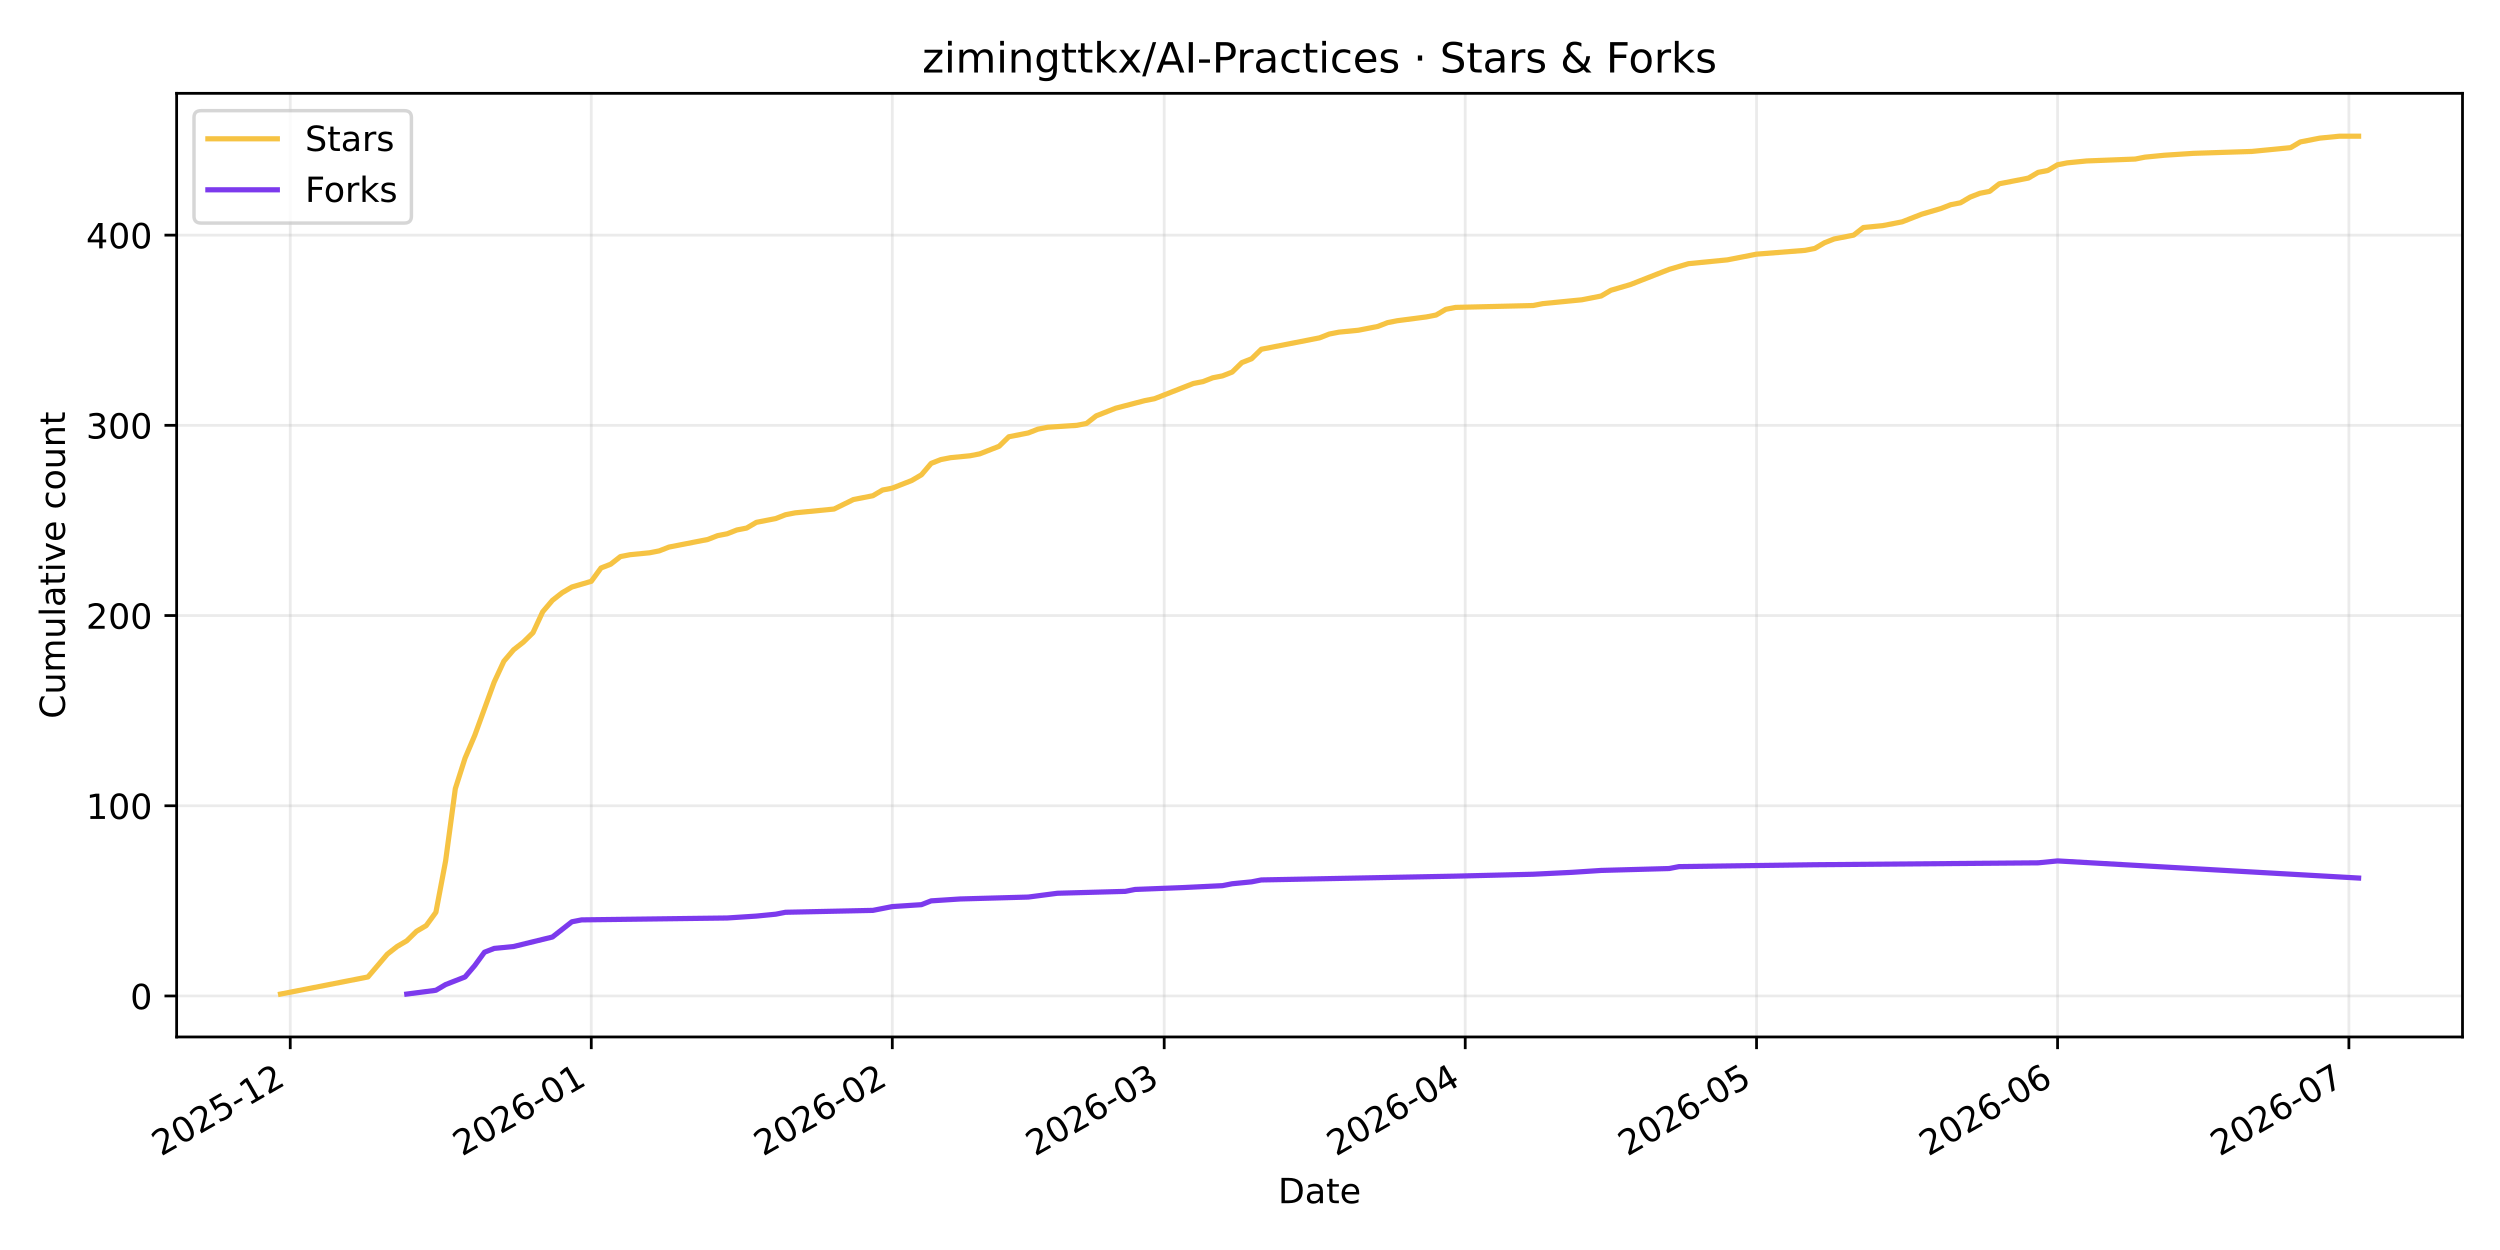
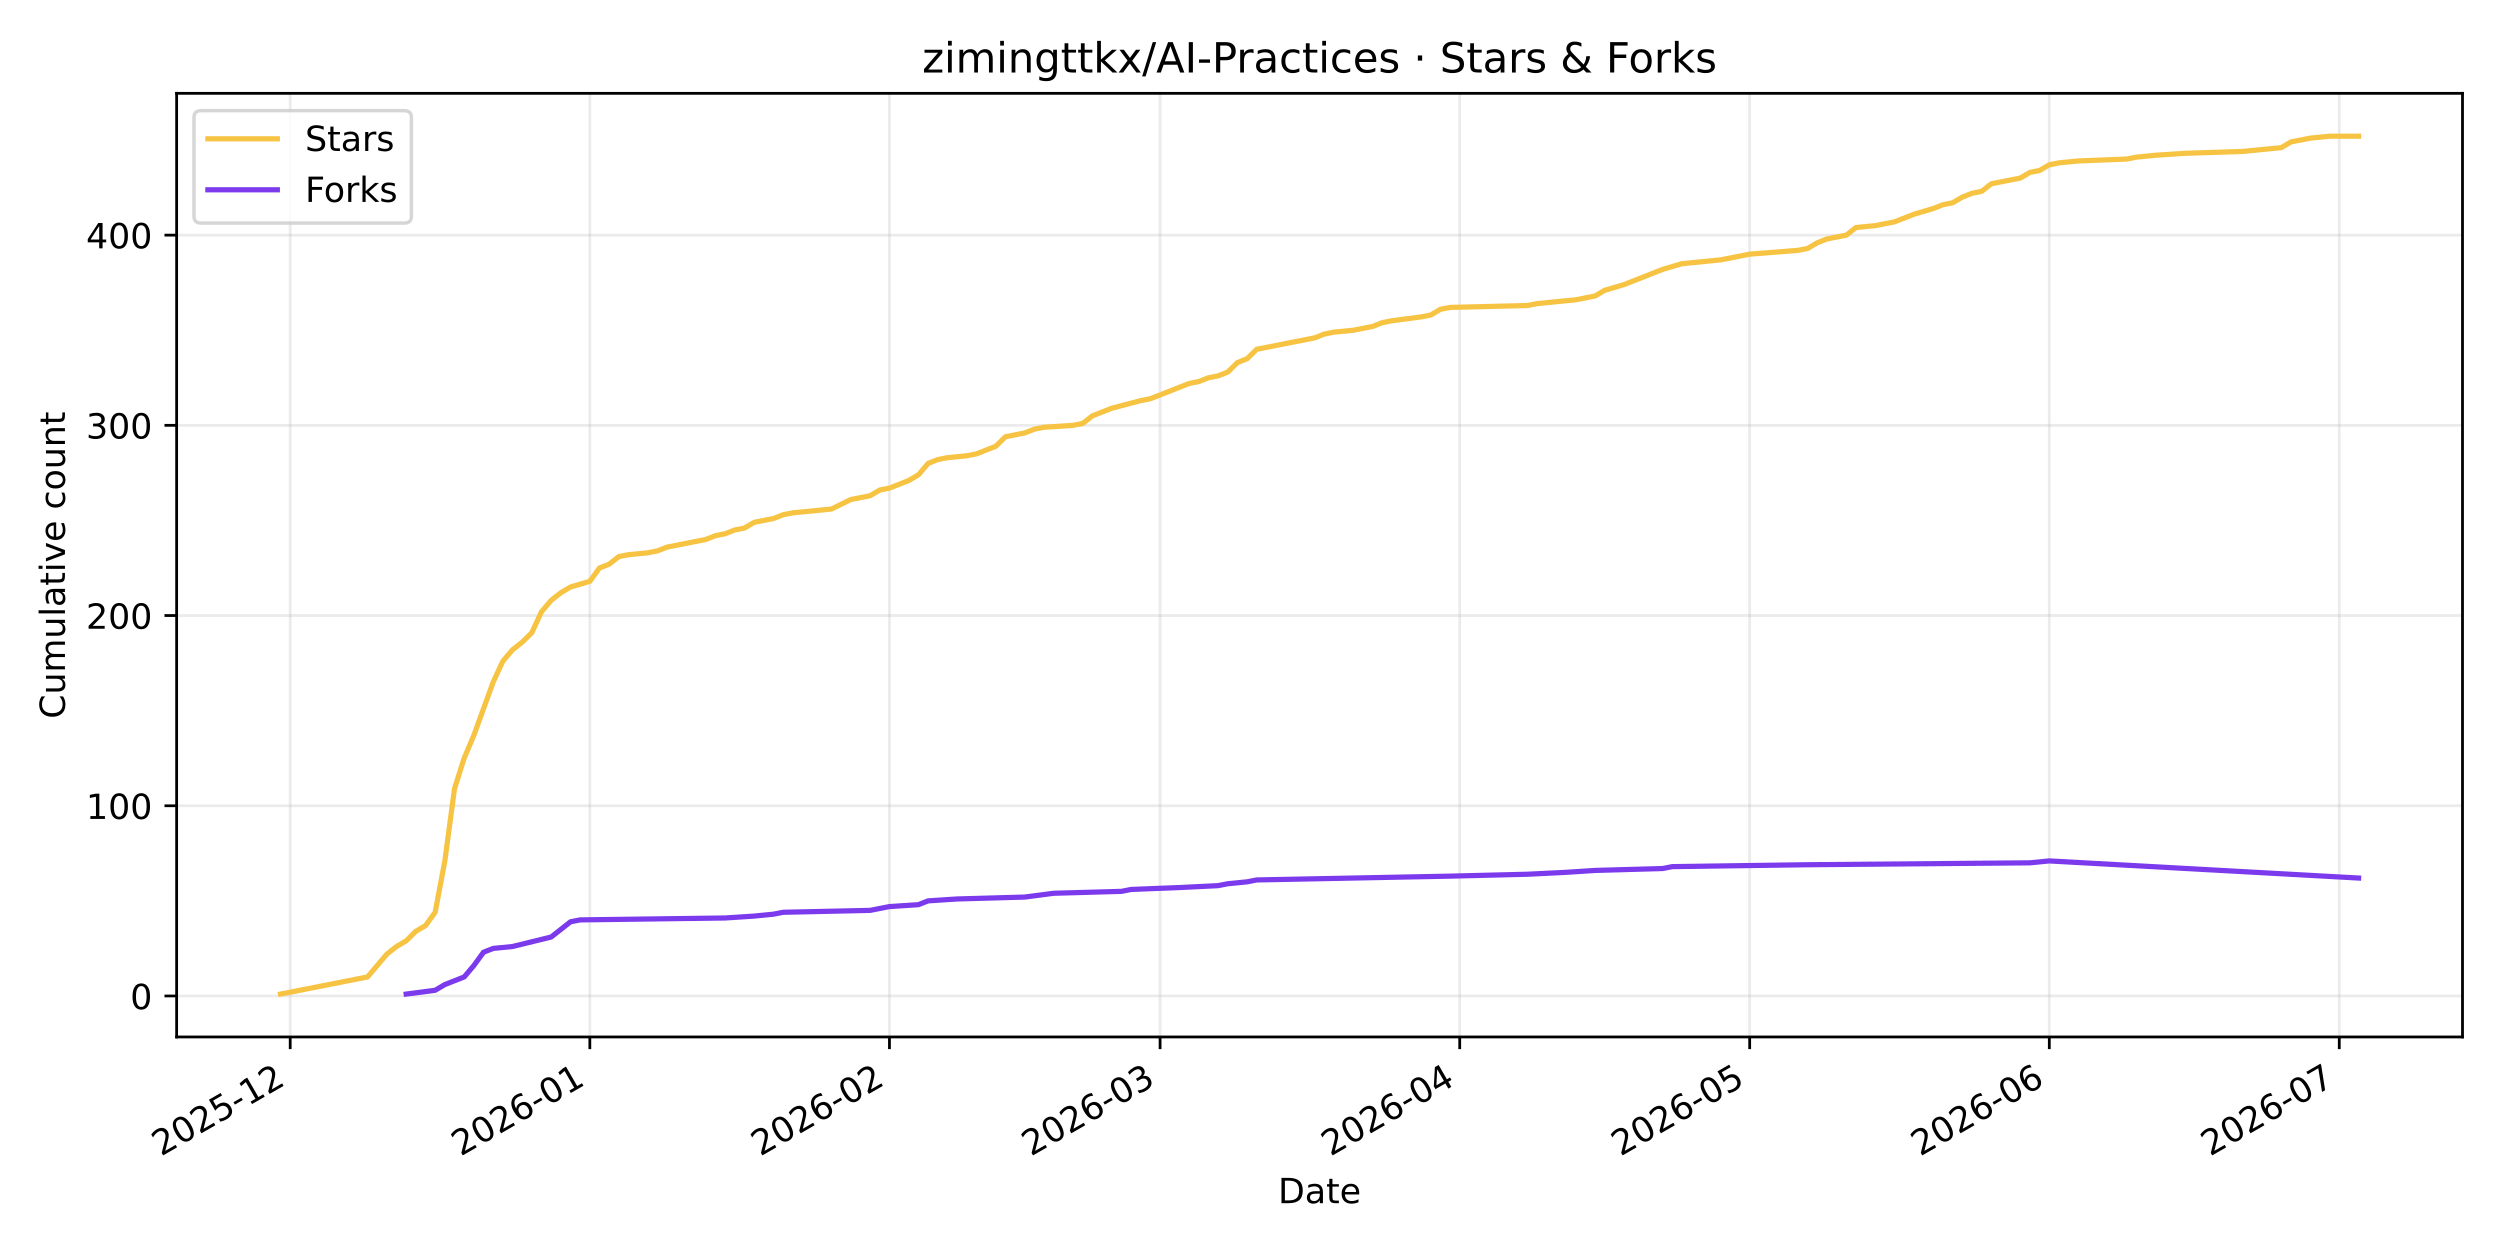
<svg xmlns="http://www.w3.org/2000/svg" xmlns:xlink="http://www.w3.org/1999/xlink" width="720pt" height="360pt" viewBox="0 0 720 360" version="1.1">
  <defs>
    <style type="text/css">*{stroke-linejoin: round; stroke-linecap: butt}</style>
  </defs>
  <g id="figure_1">
    <g id="patch_1">
      <path d="M 0 360  L 720 360  L 720 0  L 0 0  z " style="fill: #ffffff" />
    </g>
    <g id="axes_1">
      <g id="patch_2">
        <path d="M 50.87 298.645  L 709.2 298.645  L 709.2 26.88  L 50.87 26.88  z " style="fill: #ffffff" />
      </g>
      <g id="matplotlib.axis_1">
        <g id="xtick_1">
          <g id="line2d_1">
-             <path d="M 83.591 298.645  L 83.591 26.88  " clip-path="url(#p8185569b70)" style="fill: none; stroke: #b0b0b0; stroke-opacity: 0.25; stroke-width: 0.8; stroke-linecap: square" />
+             <path d="M 83.578 298.645  L 83.578 26.88  " clip-path="url(#p0f0716c834)" style="fill: none; stroke: #b0b0b0; stroke-opacity: 0.25; stroke-width: 0.8; stroke-linecap: square" />
          </g>
          <g id="line2d_2">
            <defs>
-               <path id="m646bd2f215" d="M 0 0  L 0 3.5  " style="stroke: #000000; stroke-width: 0.8" />
+               <path id="m1cb0b8daa2" d="M 0 0  L 0 3.5  " style="stroke: #000000; stroke-width: 0.8" />
            </defs>
            <g>
-               <use xlink:href="#m646bd2f215" x="83.591" y="298.645" style="stroke: #000000; stroke-width: 0.8" />
+               <use xlink:href="#m1cb0b8daa2" x="83.578" y="298.645" style="stroke: #000000; stroke-width: 0.8" />
            </g>
          </g>
          <g id="text_1">
-             <g transform="translate(46.36591 333.1173) rotate(-30) scale(0.1 -0.1)">
+             <g transform="translate(46.35291 333.1173) rotate(-30) scale(0.1 -0.1)">
              <defs>
                <path id="DejaVuSans-32" d="M 1228 531  L 3431 531  L 3431 0  L 469 0  L 469 531  Q 828 903 1448 1529  Q 2069 2156 2228 2338  Q 2531 2678 2651 2914  Q 2772 3150 2772 3378  Q 2772 3750 2511 3984  Q 2250 4219 1831 4219  Q 1534 4219 1204 4116  Q 875 4013 500 3803  L 500 4441  Q 881 4594 1212 4672  Q 1544 4750 1819 4750  Q 2544 4750 2975 4387  Q 3406 4025 3406 3419  Q 3406 3131 3298 2873  Q 3191 2616 2906 2266  Q 2828 2175 2409 1742  Q 1991 1309 1228 531  z " transform="scale(0.015625)" />
                <path id="DejaVuSans-30" d="M 2034 4250  Q 1547 4250 1301 3770  Q 1056 3291 1056 2328  Q 1056 1369 1301 889  Q 1547 409 2034 409  Q 2525 409 2770 889  Q 3016 1369 3016 2328  Q 3016 3291 2770 3770  Q 2525 4250 2034 4250  z M 2034 4750  Q 2819 4750 3233 4129  Q 3647 3509 3647 2328  Q 3647 1150 3233 529  Q 2819 -91 2034 -91  Q 1250 -91 836 529  Q 422 1150 422 2328  Q 422 3509 836 4129  Q 1250 4750 2034 4750  z " transform="scale(0.015625)" />
                <path id="DejaVuSans-35" d="M 691 4666  L 3169 4666  L 3169 4134  L 1269 4134  L 1269 2991  Q 1406 3038 1543 3061  Q 1681 3084 1819 3084  Q 2600 3084 3056 2656  Q 3513 2228 3513 1497  Q 3513 744 3044 326  Q 2575 -91 1722 -91  Q 1428 -91 1123 -41  Q 819 9 494 109  L 494 744  Q 775 591 1075 516  Q 1375 441 1709 441  Q 2250 441 2565 725  Q 2881 1009 2881 1497  Q 2881 1984 2565 2268  Q 2250 2553 1709 2553  Q 1456 2553 1204 2497  Q 953 2441 691 2322  L 691 4666  z " transform="scale(0.015625)" />
                <path id="DejaVuSans-2d" d="M 313 2009  L 1997 2009  L 1997 1497  L 313 1497  L 313 2009  z " transform="scale(0.015625)" />
                <path id="DejaVuSans-31" d="M 794 531  L 1825 531  L 1825 4091  L 703 3866  L 703 4441  L 1819 4666  L 2450 4666  L 2450 531  L 3481 531  L 3481 0  L 794 0  L 794 531  z " transform="scale(0.015625)" />
              </defs>
              <use xlink:href="#DejaVuSans-32" />
              <use xlink:href="#DejaVuSans-30" transform="translate(63.62305 0)" />
              <use xlink:href="#DejaVuSans-32" transform="translate(127.2461 0)" />
              <use xlink:href="#DejaVuSans-35" transform="translate(190.8691 0)" />
              <use xlink:href="#DejaVuSans-2d" transform="translate(254.4922 0)" />
              <use xlink:href="#DejaVuSans-31" transform="translate(290.5762 0)" />
              <use xlink:href="#DejaVuSans-32" transform="translate(354.1992 0)" />
            </g>
          </g>
        </g>
        <g id="xtick_2">
          <g id="line2d_3">
-             <path d="M 170.287 298.645  L 170.287 26.88  " clip-path="url(#p8185569b70)" style="fill: none; stroke: #b0b0b0; stroke-opacity: 0.25; stroke-width: 0.8; stroke-linecap: square" />
+             <path d="M 169.87 298.645  L 169.87 26.88  " clip-path="url(#p0f0716c834)" style="fill: none; stroke: #b0b0b0; stroke-opacity: 0.25; stroke-width: 0.8; stroke-linecap: square" />
          </g>
          <g id="line2d_4">
            <g>
-               <use xlink:href="#m646bd2f215" x="170.287" y="298.645" style="stroke: #000000; stroke-width: 0.8" />
+               <use xlink:href="#m1cb0b8daa2" x="169.87" y="298.645" style="stroke: #000000; stroke-width: 0.8" />
            </g>
          </g>
          <g id="text_2">
-             <g transform="translate(133.0619 333.1173) rotate(-30) scale(0.1 -0.1)">
+             <g transform="translate(132.6456 333.1173) rotate(-30) scale(0.1 -0.1)">
              <defs>
                <path id="DejaVuSans-36" d="M 2113 2584  Q 1688 2584 1439 2293  Q 1191 2003 1191 1497  Q 1191 994 1439 701  Q 1688 409 2113 409  Q 2538 409 2786 701  Q 3034 994 3034 1497  Q 3034 2003 2786 2293  Q 2538 2584 2113 2584  z M 3366 4563  L 3366 3988  Q 3128 4100 2886 4159  Q 2644 4219 2406 4219  Q 1781 4219 1451 3797  Q 1122 3375 1075 2522  Q 1259 2794 1537 2939  Q 1816 3084 2150 3084  Q 2853 3084 3261 2657  Q 3669 2231 3669 1497  Q 3669 778 3244 343  Q 2819 -91 2113 -91  Q 1303 -91 875 529  Q 447 1150 447 2328  Q 447 3434 972 4092  Q 1497 4750 2381 4750  Q 2619 4750 2861 4703  Q 3103 4656 3366 4563  z " transform="scale(0.015625)" />
              </defs>
              <use xlink:href="#DejaVuSans-32" />
              <use xlink:href="#DejaVuSans-30" transform="translate(63.62305 0)" />
              <use xlink:href="#DejaVuSans-32" transform="translate(127.2461 0)" />
              <use xlink:href="#DejaVuSans-36" transform="translate(190.8691 0)" />
              <use xlink:href="#DejaVuSans-2d" transform="translate(254.4922 0)" />
              <use xlink:href="#DejaVuSans-30" transform="translate(290.5762 0)" />
              <use xlink:href="#DejaVuSans-31" transform="translate(354.1992 0)" />
            </g>
          </g>
        </g>
        <g id="xtick_3">
          <g id="line2d_5">
-             <path d="M 256.983 298.645  L 256.983 26.88  " clip-path="url(#p8185569b70)" style="fill: none; stroke: #b0b0b0; stroke-opacity: 0.25; stroke-width: 0.8; stroke-linecap: square" />
+             <path d="M 256.163 298.645  L 256.163 26.88  " clip-path="url(#p0f0716c834)" style="fill: none; stroke: #b0b0b0; stroke-opacity: 0.25; stroke-width: 0.8; stroke-linecap: square" />
          </g>
          <g id="line2d_6">
            <g>
-               <use xlink:href="#m646bd2f215" x="256.983" y="298.645" style="stroke: #000000; stroke-width: 0.8" />
+               <use xlink:href="#m1cb0b8daa2" x="256.163" y="298.645" style="stroke: #000000; stroke-width: 0.8" />
            </g>
          </g>
          <g id="text_3">
-             <g transform="translate(219.7578 333.1173) rotate(-30) scale(0.1 -0.1)">
+             <g transform="translate(218.9384 333.1173) rotate(-30) scale(0.1 -0.1)">
              <use xlink:href="#DejaVuSans-32" />
              <use xlink:href="#DejaVuSans-30" transform="translate(63.62305 0)" />
              <use xlink:href="#DejaVuSans-32" transform="translate(127.2461 0)" />
              <use xlink:href="#DejaVuSans-36" transform="translate(190.8691 0)" />
              <use xlink:href="#DejaVuSans-2d" transform="translate(254.4922 0)" />
              <use xlink:href="#DejaVuSans-30" transform="translate(290.5762 0)" />
              <use xlink:href="#DejaVuSans-32" transform="translate(354.1992 0)" />
            </g>
          </g>
        </g>
        <g id="xtick_4">
          <g id="line2d_7">
-             <path d="M 335.289 298.645  L 335.289 26.88  " clip-path="url(#p8185569b70)" style="fill: none; stroke: #b0b0b0; stroke-opacity: 0.25; stroke-width: 0.8; stroke-linecap: square" />
+             <path d="M 334.105 298.645  L 334.105 26.88  " clip-path="url(#p0f0716c834)" style="fill: none; stroke: #b0b0b0; stroke-opacity: 0.25; stroke-width: 0.8; stroke-linecap: square" />
          </g>
          <g id="line2d_8">
            <g>
-               <use xlink:href="#m646bd2f215" x="335.289" y="298.645" style="stroke: #000000; stroke-width: 0.8" />
+               <use xlink:href="#m1cb0b8daa2" x="334.105" y="298.645" style="stroke: #000000; stroke-width: 0.8" />
            </g>
          </g>
          <g id="text_4">
-             <g transform="translate(298.0639 333.1173) rotate(-30) scale(0.1 -0.1)">
+             <g transform="translate(296.8802 333.1173) rotate(-30) scale(0.1 -0.1)">
              <defs>
                <path id="DejaVuSans-33" d="M 2597 2516  Q 3050 2419 3304 2112  Q 3559 1806 3559 1356  Q 3559 666 3084 287  Q 2609 -91 1734 -91  Q 1441 -91 1130 -33  Q 819 25 488 141  L 488 750  Q 750 597 1062 519  Q 1375 441 1716 441  Q 2309 441 2620 675  Q 2931 909 2931 1356  Q 2931 1769 2642 2001  Q 2353 2234 1838 2234  L 1294 2234  L 1294 2753  L 1863 2753  Q 2328 2753 2575 2939  Q 2822 3125 2822 3475  Q 2822 3834 2567 4026  Q 2313 4219 1838 4219  Q 1578 4219 1281 4162  Q 984 4106 628 3988  L 628 4550  Q 988 4650 1302 4700  Q 1616 4750 1894 4750  Q 2613 4750 3031 4423  Q 3450 4097 3450 3541  Q 3450 3153 3228 2886  Q 3006 2619 2597 2516  z " transform="scale(0.015625)" />
              </defs>
              <use xlink:href="#DejaVuSans-32" />
              <use xlink:href="#DejaVuSans-30" transform="translate(63.62305 0)" />
              <use xlink:href="#DejaVuSans-32" transform="translate(127.2461 0)" />
              <use xlink:href="#DejaVuSans-36" transform="translate(190.8691 0)" />
              <use xlink:href="#DejaVuSans-2d" transform="translate(254.4922 0)" />
              <use xlink:href="#DejaVuSans-30" transform="translate(290.5762 0)" />
              <use xlink:href="#DejaVuSans-33" transform="translate(354.1992 0)" />
            </g>
          </g>
        </g>
        <g id="xtick_5">
          <g id="line2d_9">
-             <path d="M 421.985 298.645  L 421.985 26.88  " clip-path="url(#p8185569b70)" style="fill: none; stroke: #b0b0b0; stroke-opacity: 0.25; stroke-width: 0.8; stroke-linecap: square" />
+             <path d="M 420.398 298.645  L 420.398 26.88  " clip-path="url(#p0f0716c834)" style="fill: none; stroke: #b0b0b0; stroke-opacity: 0.25; stroke-width: 0.8; stroke-linecap: square" />
          </g>
          <g id="line2d_10">
            <g>
-               <use xlink:href="#m646bd2f215" x="421.985" y="298.645" style="stroke: #000000; stroke-width: 0.8" />
+               <use xlink:href="#m1cb0b8daa2" x="420.398" y="298.645" style="stroke: #000000; stroke-width: 0.8" />
            </g>
          </g>
          <g id="text_5">
-             <g transform="translate(384.7598 333.1173) rotate(-30) scale(0.1 -0.1)">
+             <g transform="translate(383.1729 333.1173) rotate(-30) scale(0.1 -0.1)">
              <defs>
                <path id="DejaVuSans-34" d="M 2419 4116  L 825 1625  L 2419 1625  L 2419 4116  z M 2253 4666  L 3047 4666  L 3047 1625  L 3713 1625  L 3713 1100  L 3047 1100  L 3047 0  L 2419 0  L 2419 1100  L 313 1100  L 313 1709  L 2253 4666  z " transform="scale(0.015625)" />
              </defs>
              <use xlink:href="#DejaVuSans-32" />
              <use xlink:href="#DejaVuSans-30" transform="translate(63.62305 0)" />
              <use xlink:href="#DejaVuSans-32" transform="translate(127.2461 0)" />
              <use xlink:href="#DejaVuSans-36" transform="translate(190.8691 0)" />
              <use xlink:href="#DejaVuSans-2d" transform="translate(254.4922 0)" />
              <use xlink:href="#DejaVuSans-30" transform="translate(290.5762 0)" />
              <use xlink:href="#DejaVuSans-34" transform="translate(354.1992 0)" />
            </g>
          </g>
        </g>
        <g id="xtick_6">
          <g id="line2d_11">
-             <path d="M 505.884 298.645  L 505.884 26.88  " clip-path="url(#p8185569b70)" style="fill: none; stroke: #b0b0b0; stroke-opacity: 0.25; stroke-width: 0.8; stroke-linecap: square" />
+             <path d="M 503.907 298.645  L 503.907 26.88  " clip-path="url(#p0f0716c834)" style="fill: none; stroke: #b0b0b0; stroke-opacity: 0.25; stroke-width: 0.8; stroke-linecap: square" />
          </g>
          <g id="line2d_12">
            <g>
-               <use xlink:href="#m646bd2f215" x="505.884" y="298.645" style="stroke: #000000; stroke-width: 0.8" />
+               <use xlink:href="#m1cb0b8daa2" x="503.907" y="298.645" style="stroke: #000000; stroke-width: 0.8" />
            </g>
          </g>
          <g id="text_6">
-             <g transform="translate(468.6592 333.1173) rotate(-30) scale(0.1 -0.1)">
+             <g transform="translate(466.682 333.1173) rotate(-30) scale(0.1 -0.1)">
              <use xlink:href="#DejaVuSans-32" />
              <use xlink:href="#DejaVuSans-30" transform="translate(63.62305 0)" />
              <use xlink:href="#DejaVuSans-32" transform="translate(127.2461 0)" />
              <use xlink:href="#DejaVuSans-36" transform="translate(190.8691 0)" />
              <use xlink:href="#DejaVuSans-2d" transform="translate(254.4922 0)" />
              <use xlink:href="#DejaVuSans-30" transform="translate(290.5762 0)" />
              <use xlink:href="#DejaVuSans-35" transform="translate(354.1992 0)" />
            </g>
          </g>
        </g>
        <g id="xtick_7">
          <g id="line2d_13">
-             <path d="M 592.58 298.645  L 592.58 26.88  " clip-path="url(#p8185569b70)" style="fill: none; stroke: #b0b0b0; stroke-opacity: 0.25; stroke-width: 0.8; stroke-linecap: square" />
+             <path d="M 590.2 298.645  L 590.2 26.88  " clip-path="url(#p0f0716c834)" style="fill: none; stroke: #b0b0b0; stroke-opacity: 0.25; stroke-width: 0.8; stroke-linecap: square" />
          </g>
          <g id="line2d_14">
            <g>
-               <use xlink:href="#m646bd2f215" x="592.58" y="298.645" style="stroke: #000000; stroke-width: 0.8" />
+               <use xlink:href="#m1cb0b8daa2" x="590.2" y="298.645" style="stroke: #000000; stroke-width: 0.8" />
            </g>
          </g>
          <g id="text_7">
-             <g transform="translate(555.3551 333.1173) rotate(-30) scale(0.1 -0.1)">
+             <g transform="translate(552.9747 333.1173) rotate(-30) scale(0.1 -0.1)">
              <use xlink:href="#DejaVuSans-32" />
              <use xlink:href="#DejaVuSans-30" transform="translate(63.62305 0)" />
              <use xlink:href="#DejaVuSans-32" transform="translate(127.2461 0)" />
              <use xlink:href="#DejaVuSans-36" transform="translate(190.8691 0)" />
              <use xlink:href="#DejaVuSans-2d" transform="translate(254.4922 0)" />
              <use xlink:href="#DejaVuSans-30" transform="translate(290.5762 0)" />
              <use xlink:href="#DejaVuSans-36" transform="translate(354.1992 0)" />
            </g>
          </g>
        </g>
        <g id="xtick_8">
          <g id="line2d_15">
-             <path d="M 676.479 298.645  L 676.479 26.88  " clip-path="url(#p8185569b70)" style="fill: none; stroke: #b0b0b0; stroke-opacity: 0.25; stroke-width: 0.8; stroke-linecap: square" />
+             <path d="M 673.709 298.645  L 673.709 26.88  " clip-path="url(#p0f0716c834)" style="fill: none; stroke: #b0b0b0; stroke-opacity: 0.25; stroke-width: 0.8; stroke-linecap: square" />
          </g>
          <g id="line2d_16">
            <g>
-               <use xlink:href="#m646bd2f215" x="676.479" y="298.645" style="stroke: #000000; stroke-width: 0.8" />
+               <use xlink:href="#m1cb0b8daa2" x="673.709" y="298.645" style="stroke: #000000; stroke-width: 0.8" />
            </g>
          </g>
          <g id="text_8">
-             <g transform="translate(639.2544 333.1173) rotate(-30) scale(0.1 -0.1)">
+             <g transform="translate(636.4838 333.1173) rotate(-30) scale(0.1 -0.1)">
              <defs>
                <path id="DejaVuSans-37" d="M 525 4666  L 3525 4666  L 3525 4397  L 1831 0  L 1172 0  L 2766 4134  L 525 4134  L 525 4666  z " transform="scale(0.015625)" />
              </defs>
              <use xlink:href="#DejaVuSans-32" />
              <use xlink:href="#DejaVuSans-30" transform="translate(63.62305 0)" />
              <use xlink:href="#DejaVuSans-32" transform="translate(127.2461 0)" />
              <use xlink:href="#DejaVuSans-36" transform="translate(190.8691 0)" />
              <use xlink:href="#DejaVuSans-2d" transform="translate(254.4922 0)" />
              <use xlink:href="#DejaVuSans-30" transform="translate(290.5762 0)" />
              <use xlink:href="#DejaVuSans-37" transform="translate(354.1992 0)" />
            </g>
          </g>
        </g>
        <g id="text_9">
          <g transform="translate(368.0842 346.5168) scale(0.1 -0.1)">
            <defs>
              <path id="DejaVuSans-44" d="M 1259 4147  L 1259 519  L 2022 519  Q 2988 519 3436 956  Q 3884 1394 3884 2338  Q 3884 3275 3436 3711  Q 2988 4147 2022 4147  L 1259 4147  z M 628 4666  L 1925 4666  Q 3281 4666 3915 4102  Q 4550 3538 4550 2338  Q 4550 1131 3912 565  Q 3275 0 1925 0  L 628 0  L 628 4666  z " transform="scale(0.015625)" />
              <path id="DejaVuSans-61" d="M 2194 1759  Q 1497 1759 1228 1600  Q 959 1441 959 1056  Q 959 750 1161 570  Q 1363 391 1709 391  Q 2188 391 2477 730  Q 2766 1069 2766 1631  L 2766 1759  L 2194 1759  z M 3341 1997  L 3341 0  L 2766 0  L 2766 531  Q 2569 213 2275 61  Q 1981 -91 1556 -91  Q 1019 -91 701 211  Q 384 513 384 1019  Q 384 1609 779 1909  Q 1175 2209 1959 2209  L 2766 2209  L 2766 2266  Q 2766 2663 2505 2880  Q 2244 3097 1772 3097  Q 1472 3097 1187 3025  Q 903 2953 641 2809  L 641 3341  Q 956 3463 1253 3523  Q 1550 3584 1831 3584  Q 2591 3584 2966 3190  Q 3341 2797 3341 1997  z " transform="scale(0.015625)" />
              <path id="DejaVuSans-74" d="M 1172 4494  L 1172 3500  L 2356 3500  L 2356 3053  L 1172 3053  L 1172 1153  Q 1172 725 1289 603  Q 1406 481 1766 481  L 2356 481  L 2356 0  L 1766 0  Q 1100 0 847 248  Q 594 497 594 1153  L 594 3053  L 172 3053  L 172 3500  L 594 3500  L 594 4494  L 1172 4494  z " transform="scale(0.015625)" />
              <path id="DejaVuSans-65" d="M 3597 1894  L 3597 1613  L 953 1613  Q 991 1019 1311 708  Q 1631 397 2203 397  Q 2534 397 2845 478  Q 3156 559 3463 722  L 3463 178  Q 3153 47 2828 -22  Q 2503 -91 2169 -91  Q 1331 -91 842 396  Q 353 884 353 1716  Q 353 2575 817 3079  Q 1281 3584 2069 3584  Q 2775 3584 3186 3129  Q 3597 2675 3597 1894  z M 3022 2063  Q 3016 2534 2758 2815  Q 2500 3097 2075 3097  Q 1594 3097 1305 2825  Q 1016 2553 972 2059  L 3022 2063  z " transform="scale(0.015625)" />
            </defs>
            <use xlink:href="#DejaVuSans-44" />
            <use xlink:href="#DejaVuSans-61" transform="translate(77.00195 0)" />
            <use xlink:href="#DejaVuSans-74" transform="translate(138.2812 0)" />
            <use xlink:href="#DejaVuSans-65" transform="translate(177.4902 0)" />
          </g>
        </g>
      </g>
      <g id="matplotlib.axis_2">
        <g id="ytick_1">
          <g id="line2d_17">
-             <path d="M 50.87 286.84  L 709.2 286.84  " clip-path="url(#p8185569b70)" style="fill: none; stroke: #b0b0b0; stroke-opacity: 0.25; stroke-width: 0.8; stroke-linecap: square" />
+             <path d="M 50.87 286.84  L 709.2 286.84  " clip-path="url(#p0f0716c834)" style="fill: none; stroke: #b0b0b0; stroke-opacity: 0.25; stroke-width: 0.8; stroke-linecap: square" />
          </g>
          <g id="line2d_18">
            <defs>
-               <path id="m5a2cb54107" d="M 0 0  L -3.5 0  " style="stroke: #000000; stroke-width: 0.8" />
+               <path id="m8150ec9cb0" d="M 0 0  L -3.5 0  " style="stroke: #000000; stroke-width: 0.8" />
            </defs>
            <g>
-               <use xlink:href="#m5a2cb54107" x="50.87" y="286.84" style="stroke: #000000; stroke-width: 0.8" />
+               <use xlink:href="#m8150ec9cb0" x="50.87" y="286.84" style="stroke: #000000; stroke-width: 0.8" />
            </g>
          </g>
          <g id="text_10">
            <g transform="translate(37.5075 290.6395) scale(0.1 -0.1)">
              <use xlink:href="#DejaVuSans-30" />
            </g>
          </g>
        </g>
        <g id="ytick_2">
          <g id="line2d_19">
-             <path d="M 50.87 232.06  L 709.2 232.06  " clip-path="url(#p8185569b70)" style="fill: none; stroke: #b0b0b0; stroke-opacity: 0.25; stroke-width: 0.8; stroke-linecap: square" />
+             <path d="M 50.87 232.06  L 709.2 232.06  " clip-path="url(#p0f0716c834)" style="fill: none; stroke: #b0b0b0; stroke-opacity: 0.25; stroke-width: 0.8; stroke-linecap: square" />
          </g>
          <g id="line2d_20">
            <g>
-               <use xlink:href="#m5a2cb54107" x="50.87" y="232.06" style="stroke: #000000; stroke-width: 0.8" />
+               <use xlink:href="#m8150ec9cb0" x="50.87" y="232.06" style="stroke: #000000; stroke-width: 0.8" />
            </g>
          </g>
          <g id="text_11">
            <g transform="translate(24.7825 235.8591) scale(0.1 -0.1)">
              <use xlink:href="#DejaVuSans-31" />
              <use xlink:href="#DejaVuSans-30" transform="translate(63.62305 0)" />
              <use xlink:href="#DejaVuSans-30" transform="translate(127.2461 0)" />
            </g>
          </g>
        </g>
        <g id="ytick_3">
          <g id="line2d_21">
-             <path d="M 50.87 177.28  L 709.2 177.28  " clip-path="url(#p8185569b70)" style="fill: none; stroke: #b0b0b0; stroke-opacity: 0.25; stroke-width: 0.8; stroke-linecap: square" />
+             <path d="M 50.87 177.28  L 709.2 177.28  " clip-path="url(#p0f0716c834)" style="fill: none; stroke: #b0b0b0; stroke-opacity: 0.25; stroke-width: 0.8; stroke-linecap: square" />
          </g>
          <g id="line2d_22">
            <g>
-               <use xlink:href="#m5a2cb54107" x="50.87" y="177.28" style="stroke: #000000; stroke-width: 0.8" />
+               <use xlink:href="#m8150ec9cb0" x="50.87" y="177.28" style="stroke: #000000; stroke-width: 0.8" />
            </g>
          </g>
          <g id="text_12">
            <g transform="translate(24.7825 181.0788) scale(0.1 -0.1)">
              <use xlink:href="#DejaVuSans-32" />
              <use xlink:href="#DejaVuSans-30" transform="translate(63.62305 0)" />
              <use xlink:href="#DejaVuSans-30" transform="translate(127.2461 0)" />
            </g>
          </g>
        </g>
        <g id="ytick_4">
          <g id="line2d_23">
-             <path d="M 50.87 122.499  L 709.2 122.499  " clip-path="url(#p8185569b70)" style="fill: none; stroke: #b0b0b0; stroke-opacity: 0.25; stroke-width: 0.8; stroke-linecap: square" />
+             <path d="M 50.87 122.499  L 709.2 122.499  " clip-path="url(#p0f0716c834)" style="fill: none; stroke: #b0b0b0; stroke-opacity: 0.25; stroke-width: 0.8; stroke-linecap: square" />
          </g>
          <g id="line2d_24">
            <g>
-               <use xlink:href="#m5a2cb54107" x="50.87" y="122.499" style="stroke: #000000; stroke-width: 0.8" />
+               <use xlink:href="#m8150ec9cb0" x="50.87" y="122.499" style="stroke: #000000; stroke-width: 0.8" />
            </g>
          </g>
          <g id="text_13">
            <g transform="translate(24.7825 126.2984) scale(0.1 -0.1)">
              <use xlink:href="#DejaVuSans-33" />
              <use xlink:href="#DejaVuSans-30" transform="translate(63.62305 0)" />
              <use xlink:href="#DejaVuSans-30" transform="translate(127.2461 0)" />
            </g>
          </g>
        </g>
        <g id="ytick_5">
          <g id="line2d_25">
-             <path d="M 50.87 67.719  L 709.2 67.719  " clip-path="url(#p8185569b70)" style="fill: none; stroke: #b0b0b0; stroke-opacity: 0.25; stroke-width: 0.8; stroke-linecap: square" />
+             <path d="M 50.87 67.719  L 709.2 67.719  " clip-path="url(#p0f0716c834)" style="fill: none; stroke: #b0b0b0; stroke-opacity: 0.25; stroke-width: 0.8; stroke-linecap: square" />
          </g>
          <g id="line2d_26">
            <g>
-               <use xlink:href="#m5a2cb54107" x="50.87" y="67.719" style="stroke: #000000; stroke-width: 0.8" />
+               <use xlink:href="#m8150ec9cb0" x="50.87" y="67.719" style="stroke: #000000; stroke-width: 0.8" />
            </g>
          </g>
          <g id="text_14">
            <g transform="translate(24.7825 71.51799) scale(0.1 -0.1)">
              <use xlink:href="#DejaVuSans-34" />
              <use xlink:href="#DejaVuSans-30" transform="translate(63.62305 0)" />
              <use xlink:href="#DejaVuSans-30" transform="translate(127.2461 0)" />
            </g>
          </g>
        </g>
        <g id="text_15">
          <g transform="translate(18.70281 206.9955) rotate(-90) scale(0.1 -0.1)">
            <defs>
              <path id="DejaVuSans-43" d="M 4122 4306  L 4122 3641  Q 3803 3938 3442 4084  Q 3081 4231 2675 4231  Q 1875 4231 1450 3742  Q 1025 3253 1025 2328  Q 1025 1406 1450 917  Q 1875 428 2675 428  Q 3081 428 3442 575  Q 3803 722 4122 1019  L 4122 359  Q 3791 134 3420 21  Q 3050 -91 2638 -91  Q 1578 -91 968 557  Q 359 1206 359 2328  Q 359 3453 968 4101  Q 1578 4750 2638 4750  Q 3056 4750 3426 4639  Q 3797 4528 4122 4306  z " transform="scale(0.015625)" />
              <path id="DejaVuSans-75" d="M 544 1381  L 544 3500  L 1119 3500  L 1119 1403  Q 1119 906 1312 657  Q 1506 409 1894 409  Q 2359 409 2629 706  Q 2900 1003 2900 1516  L 2900 3500  L 3475 3500  L 3475 0  L 2900 0  L 2900 538  Q 2691 219 2414 64  Q 2138 -91 1772 -91  Q 1169 -91 856 284  Q 544 659 544 1381  z M 1991 3584  L 1991 3584  z " transform="scale(0.015625)" />
              <path id="DejaVuSans-6d" d="M 3328 2828  Q 3544 3216 3844 3400  Q 4144 3584 4550 3584  Q 5097 3584 5394 3201  Q 5691 2819 5691 2113  L 5691 0  L 5113 0  L 5113 2094  Q 5113 2597 4934 2840  Q 4756 3084 4391 3084  Q 3944 3084 3684 2787  Q 3425 2491 3425 1978  L 3425 0  L 2847 0  L 2847 2094  Q 2847 2600 2669 2842  Q 2491 3084 2119 3084  Q 1678 3084 1418 2786  Q 1159 2488 1159 1978  L 1159 0  L 581 0  L 581 3500  L 1159 3500  L 1159 2956  Q 1356 3278 1631 3431  Q 1906 3584 2284 3584  Q 2666 3584 2933 3390  Q 3200 3197 3328 2828  z " transform="scale(0.015625)" />
              <path id="DejaVuSans-6c" d="M 603 4863  L 1178 4863  L 1178 0  L 603 0  L 603 4863  z " transform="scale(0.015625)" />
              <path id="DejaVuSans-69" d="M 603 3500  L 1178 3500  L 1178 0  L 603 0  L 603 3500  z M 603 4863  L 1178 4863  L 1178 4134  L 603 4134  L 603 4863  z " transform="scale(0.015625)" />
              <path id="DejaVuSans-76" d="M 191 3500  L 800 3500  L 1894 563  L 2988 3500  L 3597 3500  L 2284 0  L 1503 0  L 191 3500  z " transform="scale(0.015625)" />
              <path id="DejaVuSans-20" transform="scale(0.015625)" />
              <path id="DejaVuSans-63" d="M 3122 3366  L 3122 2828  Q 2878 2963 2633 3030  Q 2388 3097 2138 3097  Q 1578 3097 1268 2742  Q 959 2388 959 1747  Q 959 1106 1268 751  Q 1578 397 2138 397  Q 2388 397 2633 464  Q 2878 531 3122 666  L 3122 134  Q 2881 22 2623 -34  Q 2366 -91 2075 -91  Q 1284 -91 818 406  Q 353 903 353 1747  Q 353 2603 823 3093  Q 1294 3584 2113 3584  Q 2378 3584 2631 3529  Q 2884 3475 3122 3366  z " transform="scale(0.015625)" />
              <path id="DejaVuSans-6f" d="M 1959 3097  Q 1497 3097 1228 2736  Q 959 2375 959 1747  Q 959 1119 1226 758  Q 1494 397 1959 397  Q 2419 397 2687 759  Q 2956 1122 2956 1747  Q 2956 2369 2687 2733  Q 2419 3097 1959 3097  z M 1959 3584  Q 2709 3584 3137 3096  Q 3566 2609 3566 1747  Q 3566 888 3137 398  Q 2709 -91 1959 -91  Q 1206 -91 779 398  Q 353 888 353 1747  Q 353 2609 779 3096  Q 1206 3584 1959 3584  z " transform="scale(0.015625)" />
              <path id="DejaVuSans-6e" d="M 3513 2113  L 3513 0  L 2938 0  L 2938 2094  Q 2938 2591 2744 2837  Q 2550 3084 2163 3084  Q 1697 3084 1428 2787  Q 1159 2491 1159 1978  L 1159 0  L 581 0  L 581 3500  L 1159 3500  L 1159 2956  Q 1366 3272 1645 3428  Q 1925 3584 2291 3584  Q 2894 3584 3203 3211  Q 3513 2838 3513 2113  z " transform="scale(0.015625)" />
            </defs>
            <use xlink:href="#DejaVuSans-43" />
            <use xlink:href="#DejaVuSans-75" transform="translate(69.82422 0)" />
            <use xlink:href="#DejaVuSans-6d" transform="translate(133.2031 0)" />
            <use xlink:href="#DejaVuSans-75" transform="translate(230.6152 0)" />
            <use xlink:href="#DejaVuSans-6c" transform="translate(293.9941 0)" />
            <use xlink:href="#DejaVuSans-61" transform="translate(321.7773 0)" />
            <use xlink:href="#DejaVuSans-74" transform="translate(383.0566 0)" />
            <use xlink:href="#DejaVuSans-69" transform="translate(422.2656 0)" />
            <use xlink:href="#DejaVuSans-76" transform="translate(450.0488 0)" />
            <use xlink:href="#DejaVuSans-65" transform="translate(509.2285 0)" />
            <use xlink:href="#DejaVuSans-20" transform="translate(570.752 0)" />
            <use xlink:href="#DejaVuSans-63" transform="translate(602.5391 0)" />
            <use xlink:href="#DejaVuSans-6f" transform="translate(657.5195 0)" />
            <use xlink:href="#DejaVuSans-75" transform="translate(718.7012 0)" />
            <use xlink:href="#DejaVuSans-6e" transform="translate(782.0801 0)" />
            <use xlink:href="#DejaVuSans-74" transform="translate(845.459 0)" />
          </g>
        </g>
      </g>
      <g id="line2d_27">
-         <path d="M 80.794 286.292  L 105.964 281.362  L 111.557 274.789  L 114.354 272.597  L 117.15 270.954  L 119.947 268.215  L 122.744 266.572  L 125.54 262.737  L 128.337 247.946  L 131.134 227.13  L 133.93 218.365  L 136.727 211.791  L 142.32 196.453  L 145.117 190.427  L 147.914 187.14  L 150.71 184.949  L 153.507 182.21  L 156.303 176.184  L 159.1 172.897  L 161.897 170.706  L 164.693 169.062  L 170.287 167.419  L 173.083 163.584  L 175.88 162.489  L 178.677 160.298  L 181.473 159.75  L 187.067 159.202  L 189.863 158.654  L 192.66 157.559  L 203.846 155.367  L 206.643 154.272  L 209.44 153.724  L 212.236 152.628  L 215.033 152.081  L 217.83 150.437  L 223.423 149.342  L 226.22 148.246  L 229.016 147.698  L 240.203 146.603  L 245.796 143.864  L 251.389 142.768  L 254.186 141.124  L 256.983 140.577  L 262.576 138.385  L 265.373 136.742  L 268.169 133.455  L 270.966 132.36  L 273.763 131.812  L 279.356 131.264  L 282.152 130.716  L 287.746 128.525  L 290.542 125.786  L 296.136 124.69  L 298.932 123.595  L 301.729 123.047  L 310.119 122.499  L 312.916 121.951  L 315.712 119.76  L 321.305 117.569  L 329.695 115.378  L 332.492 114.83  L 343.679 110.447  L 346.475 109.9  L 349.272 108.804  L 352.069 108.256  L 354.865 107.161  L 357.662 104.422  L 360.458 103.326  L 363.255 100.587  L 380.035 97.3  L 382.832 96.205  L 385.628 95.657  L 391.222 95.109  L 396.815 94.013  L 399.612 92.918  L 402.408 92.37  L 410.798 91.274  L 413.595 90.727  L 416.391 89.083  L 419.188 88.535  L 441.561 87.988  L 444.358 87.44  L 455.544 86.344  L 461.138 85.248  L 463.934 83.605  L 469.528 81.962  L 480.714 77.579  L 486.307 75.936  L 497.494 74.84  L 505.884 73.197  L 519.867 72.101  L 522.664 71.553  L 525.46 69.91  L 528.257 68.814  L 533.85 67.719  L 536.647 65.528  L 542.24 64.98  L 547.834 63.884  L 553.427 61.693  L 559.02 60.05  L 561.817 58.954  L 564.614 58.406  L 567.41 56.763  L 570.207 55.667  L 573.003 55.119  L 575.8 52.928  L 584.19 51.285  L 586.987 49.641  L 589.783 49.093  L 592.58 47.45  L 595.377 46.902  L 600.97 46.354  L 614.953 45.807  L 617.75 45.259  L 623.343 44.711  L 631.733 44.163  L 648.513 43.615  L 659.699 42.52  L 662.496 40.876  L 668.089 39.781  L 673.683 39.233  L 679.276 39.233  L 679.276 39.233  " clip-path="url(#p8185569b70)" style="fill: none; stroke: #f6c343; stroke-width: 1.5; stroke-linecap: square" />
+         <path d="M 80.794 286.292  L 105.847 281.362  L 111.414 274.789  L 114.198 272.597  L 116.981 270.954  L 119.765 268.215  L 122.549 266.572  L 125.332 262.737  L 128.116 247.946  L 130.9 227.13  L 133.683 218.365  L 136.467 211.791  L 142.034 196.453  L 144.818 190.427  L 147.601 187.14  L 150.385 184.949  L 153.169 182.21  L 155.952 176.184  L 158.736 172.897  L 161.52 170.706  L 164.303 169.062  L 169.87 167.419  L 172.654 163.584  L 175.438 162.489  L 178.221 160.298  L 181.005 159.75  L 186.572 159.202  L 189.356 158.654  L 192.14 157.559  L 203.274 155.367  L 206.058 154.272  L 208.841 153.724  L 211.625 152.628  L 214.409 152.081  L 217.192 150.437  L 222.76 149.342  L 225.543 148.246  L 228.327 147.698  L 239.461 146.603  L 245.029 143.864  L 250.596 142.768  L 253.38 141.124  L 256.163 140.577  L 261.73 138.385  L 264.514 136.742  L 267.298 133.455  L 270.081 132.36  L 272.865 131.812  L 278.432 131.264  L 281.216 130.716  L 286.783 128.525  L 289.567 125.786  L 295.134 124.69  L 297.918 123.595  L 300.701 123.047  L 309.052 122.499  L 311.836 121.951  L 314.62 119.76  L 320.187 117.569  L 328.538 115.378  L 331.321 114.83  L 342.456 110.447  L 345.24 109.9  L 348.023 108.804  L 350.807 108.256  L 353.59 107.161  L 356.374 104.422  L 359.158 103.326  L 361.941 100.587  L 378.643 97.3  L 381.427 96.205  L 384.21 95.657  L 389.778 95.109  L 395.345 94.013  L 398.129 92.918  L 400.912 92.37  L 409.263 91.274  L 412.047 90.727  L 414.83 89.083  L 417.614 88.535  L 439.883 87.988  L 442.667 87.44  L 453.801 86.344  L 459.369 85.248  L 462.152 83.605  L 467.72 81.962  L 478.854 77.579  L 484.421 75.936  L 495.556 74.84  L 503.907 73.197  L 517.825 72.101  L 520.609 71.553  L 523.392 69.91  L 526.176 68.814  L 531.743 67.719  L 534.527 65.528  L 540.094 64.98  L 545.661 63.884  L 551.229 61.693  L 556.796 60.05  L 559.58 58.954  L 562.363 58.406  L 565.147 56.763  L 567.93 55.667  L 570.714 55.119  L 573.498 52.928  L 581.849 51.285  L 584.632 49.641  L 587.416 49.093  L 590.2 47.45  L 592.983 46.902  L 598.55 46.354  L 612.469 45.807  L 615.252 45.259  L 620.82 44.711  L 629.17 44.163  L 645.872 43.615  L 657.007 42.52  L 659.79 40.876  L 665.358 39.781  L 670.925 39.233  L 679.276 39.233  L 679.276 39.233  " clip-path="url(#p0f0716c834)" style="fill: none; stroke: #f6c343; stroke-width: 1.5; stroke-linecap: square" />
      </g>
      <g id="line2d_28">
-         <path d="M 117.15 286.292  L 125.54 285.197  L 128.337 283.553  L 131.134 282.458  L 133.93 281.362  L 136.727 278.075  L 139.524 274.241  L 142.32 273.145  L 147.914 272.597  L 159.1 269.858  L 161.897 267.667  L 164.693 265.476  L 167.49 264.928  L 209.44 264.38  L 217.83 263.833  L 223.423 263.285  L 226.22 262.737  L 251.389 262.189  L 254.186 261.641  L 256.983 261.094  L 265.373 260.546  L 268.169 259.45  L 276.559 258.902  L 296.136 258.354  L 304.526 257.259  L 324.102 256.711  L 326.899 256.163  L 340.882 255.615  L 352.069 255.068  L 354.865 254.52  L 360.458 253.972  L 363.255 253.424  L 419.188 252.329  L 441.561 251.781  L 452.748 251.233  L 461.138 250.685  L 480.714 250.137  L 483.511 249.59  L 522.664 249.042  L 586.987 248.494  L 592.58 247.946  L 679.276 252.876  " clip-path="url(#p8185569b70)" style="fill: none; stroke: #7c3aed; stroke-width: 1.5; stroke-linecap: square" />
+         <path d="M 116.981 286.292  L 125.332 285.197  L 128.116 283.553  L 130.9 282.458  L 133.683 281.362  L 136.467 278.075  L 139.25 274.241  L 142.034 273.145  L 147.601 272.597  L 158.736 269.858  L 161.52 267.667  L 164.303 265.476  L 167.087 264.928  L 208.841 264.38  L 217.192 263.833  L 222.76 263.285  L 225.543 262.737  L 250.596 262.189  L 253.38 261.641  L 256.163 261.094  L 264.514 260.546  L 267.298 259.45  L 275.649 258.902  L 295.134 258.354  L 303.485 257.259  L 322.97 256.711  L 325.754 256.163  L 339.672 255.615  L 350.807 255.068  L 353.59 254.52  L 359.158 253.972  L 361.941 253.424  L 417.614 252.329  L 439.883 251.781  L 451.018 251.233  L 459.369 250.685  L 478.854 250.137  L 481.638 249.59  L 520.609 249.042  L 584.632 248.494  L 590.2 247.946  L 679.276 252.876  " clip-path="url(#p0f0716c834)" style="fill: none; stroke: #7c3aed; stroke-width: 1.5; stroke-linecap: square" />
      </g>
      <g id="patch_3">
        <path d="M 50.87 298.645  L 50.87 26.88  " style="fill: none; stroke: #000000; stroke-width: 0.8; stroke-linejoin: miter; stroke-linecap: square" />
      </g>
      <g id="patch_4">
        <path d="M 709.2 298.645  L 709.2 26.88  " style="fill: none; stroke: #000000; stroke-width: 0.8; stroke-linejoin: miter; stroke-linecap: square" />
      </g>
      <g id="patch_5">
        <path d="M 50.87 298.645  L 709.2 298.645  " style="fill: none; stroke: #000000; stroke-width: 0.8; stroke-linejoin: miter; stroke-linecap: square" />
      </g>
      <g id="patch_6">
        <path d="M 50.87 26.88  L 709.2 26.88  " style="fill: none; stroke: #000000; stroke-width: 0.8; stroke-linejoin: miter; stroke-linecap: square" />
      </g>
      <g id="text_16">
        <g transform="translate(265.6 20.88) scale(0.12 -0.12)">
          <defs>
            <path id="DejaVuSans-7a" d="M 353 3500  L 3084 3500  L 3084 2975  L 922 459  L 3084 459  L 3084 0  L 275 0  L 275 525  L 2438 3041  L 353 3041  L 353 3500  z " transform="scale(0.015625)" />
            <path id="DejaVuSans-67" d="M 2906 1791  Q 2906 2416 2648 2759  Q 2391 3103 1925 3103  Q 1463 3103 1205 2759  Q 947 2416 947 1791  Q 947 1169 1205 825  Q 1463 481 1925 481  Q 2391 481 2648 825  Q 2906 1169 2906 1791  z M 3481 434  Q 3481 -459 3084 -895  Q 2688 -1331 1869 -1331  Q 1566 -1331 1297 -1286  Q 1028 -1241 775 -1147  L 775 -588  Q 1028 -725 1275 -790  Q 1522 -856 1778 -856  Q 2344 -856 2625 -561  Q 2906 -266 2906 331  L 2906 616  Q 2728 306 2450 153  Q 2172 0 1784 0  Q 1141 0 747 490  Q 353 981 353 1791  Q 353 2603 747 3093  Q 1141 3584 1784 3584  Q 2172 3584 2450 3431  Q 2728 3278 2906 2969  L 2906 3500  L 3481 3500  L 3481 434  z " transform="scale(0.015625)" />
            <path id="DejaVuSans-6b" d="M 581 4863  L 1159 4863  L 1159 1991  L 2875 3500  L 3609 3500  L 1753 1863  L 3688 0  L 2938 0  L 1159 1709  L 1159 0  L 581 0  L 581 4863  z " transform="scale(0.015625)" />
            <path id="DejaVuSans-78" d="M 3513 3500  L 2247 1797  L 3578 0  L 2900 0  L 1881 1375  L 863 0  L 184 0  L 1544 1831  L 300 3500  L 978 3500  L 1906 2253  L 2834 3500  L 3513 3500  z " transform="scale(0.015625)" />
            <path id="DejaVuSans-2f" d="M 1625 4666  L 2156 4666  L 531 -594  L 0 -594  L 1625 4666  z " transform="scale(0.015625)" />
            <path id="DejaVuSans-41" d="M 2188 4044  L 1331 1722  L 3047 1722  L 2188 4044  z M 1831 4666  L 2547 4666  L 4325 0  L 3669 0  L 3244 1197  L 1141 1197  L 716 0  L 50 0  L 1831 4666  z " transform="scale(0.015625)" />
            <path id="DejaVuSans-49" d="M 628 4666  L 1259 4666  L 1259 0  L 628 0  L 628 4666  z " transform="scale(0.015625)" />
            <path id="DejaVuSans-50" d="M 1259 4147  L 1259 2394  L 2053 2394  Q 2494 2394 2734 2622  Q 2975 2850 2975 3272  Q 2975 3691 2734 3919  Q 2494 4147 2053 4147  L 1259 4147  z M 628 4666  L 2053 4666  Q 2838 4666 3239 4311  Q 3641 3956 3641 3272  Q 3641 2581 3239 2228  Q 2838 1875 2053 1875  L 1259 1875  L 1259 0  L 628 0  L 628 4666  z " transform="scale(0.015625)" />
            <path id="DejaVuSans-72" d="M 2631 2963  Q 2534 3019 2420 3045  Q 2306 3072 2169 3072  Q 1681 3072 1420 2755  Q 1159 2438 1159 1844  L 1159 0  L 581 0  L 581 3500  L 1159 3500  L 1159 2956  Q 1341 3275 1631 3429  Q 1922 3584 2338 3584  Q 2397 3584 2469 3576  Q 2541 3569 2628 3553  L 2631 2963  z " transform="scale(0.015625)" />
            <path id="DejaVuSans-73" d="M 2834 3397  L 2834 2853  Q 2591 2978 2328 3040  Q 2066 3103 1784 3103  Q 1356 3103 1142 2972  Q 928 2841 928 2578  Q 928 2378 1081 2264  Q 1234 2150 1697 2047  L 1894 2003  Q 2506 1872 2764 1633  Q 3022 1394 3022 966  Q 3022 478 2636 193  Q 2250 -91 1575 -91  Q 1294 -91 989 -36  Q 684 19 347 128  L 347 722  Q 666 556 975 473  Q 1284 391 1588 391  Q 1994 391 2212 530  Q 2431 669 2431 922  Q 2431 1156 2273 1281  Q 2116 1406 1581 1522  L 1381 1569  Q 847 1681 609 1914  Q 372 2147 372 2553  Q 372 3047 722 3315  Q 1072 3584 1716 3584  Q 2034 3584 2315 3537  Q 2597 3491 2834 3397  z " transform="scale(0.015625)" />
            <path id="DejaVuSans-b7" d="M 684 2619  L 1344 2619  L 1344 1825  L 684 1825  L 684 2619  z " transform="scale(0.015625)" />
            <path id="DejaVuSans-53" d="M 3425 4513  L 3425 3897  Q 3066 4069 2747 4153  Q 2428 4238 2131 4238  Q 1616 4238 1336 4038  Q 1056 3838 1056 3469  Q 1056 3159 1242 3001  Q 1428 2844 1947 2747  L 2328 2669  Q 3034 2534 3370 2195  Q 3706 1856 3706 1288  Q 3706 609 3251 259  Q 2797 -91 1919 -91  Q 1588 -91 1214 -16  Q 841 59 441 206  L 441 856  Q 825 641 1194 531  Q 1563 422 1919 422  Q 2459 422 2753 634  Q 3047 847 3047 1241  Q 3047 1584 2836 1778  Q 2625 1972 2144 2069  L 1759 2144  Q 1053 2284 737 2584  Q 422 2884 422 3419  Q 422 4038 858 4394  Q 1294 4750 2059 4750  Q 2388 4750 2728 4690  Q 3069 4631 3425 4513  z " transform="scale(0.015625)" />
            <path id="DejaVuSans-26" d="M 1556 2509  Q 1272 2256 1139 2004  Q 1006 1753 1006 1478  Q 1006 1022 1337 719  Q 1669 416 2169 416  Q 2466 416 2725 514  Q 2984 613 3213 813  L 1556 2509  z M 1997 2859  L 3584 1234  Q 3769 1513 3872 1830  Q 3975 2147 3994 2503  L 4575 2503  Q 4538 2091 4375 1687  Q 4213 1284 3922 891  L 4794 0  L 4006 0  L 3559 459  Q 3234 181 2878 45  Q 2522 -91 2113 -91  Q 1359 -91 881 339  Q 403 769 403 1441  Q 403 1841 612 2192  Q 822 2544 1241 2853  Q 1091 3050 1012 3245  Q 934 3441 934 3628  Q 934 4134 1281 4442  Q 1628 4750 2203 4750  Q 2463 4750 2720 4694  Q 2978 4638 3244 4525  L 3244 3956  Q 2972 4103 2725 4179  Q 2478 4256 2266 4256  Q 1938 4256 1733 4082  Q 1528 3909 1528 3634  Q 1528 3475 1620 3314  Q 1713 3153 1997 2859  z " transform="scale(0.015625)" />
            <path id="DejaVuSans-46" d="M 628 4666  L 3309 4666  L 3309 4134  L 1259 4134  L 1259 2759  L 3109 2759  L 3109 2228  L 1259 2228  L 1259 0  L 628 0  L 628 4666  z " transform="scale(0.015625)" />
          </defs>
          <use xlink:href="#DejaVuSans-7a" />
          <use xlink:href="#DejaVuSans-69" transform="translate(52.49023 0)" />
          <use xlink:href="#DejaVuSans-6d" transform="translate(80.27344 0)" />
          <use xlink:href="#DejaVuSans-69" transform="translate(177.6855 0)" />
          <use xlink:href="#DejaVuSans-6e" transform="translate(205.4688 0)" />
          <use xlink:href="#DejaVuSans-67" transform="translate(268.8477 0)" />
          <use xlink:href="#DejaVuSans-74" transform="translate(332.3242 0)" />
          <use xlink:href="#DejaVuSans-74" transform="translate(371.5332 0)" />
          <use xlink:href="#DejaVuSans-6b" transform="translate(410.7422 0)" />
          <use xlink:href="#DejaVuSans-78" transform="translate(468.6523 0)" />
          <use xlink:href="#DejaVuSans-2f" transform="translate(527.832 0)" />
          <use xlink:href="#DejaVuSans-41" transform="translate(561.5234 0)" />
          <use xlink:href="#DejaVuSans-49" transform="translate(629.9316 0)" />
          <use xlink:href="#DejaVuSans-2d" transform="translate(659.4238 0)" />
          <use xlink:href="#DejaVuSans-50" transform="translate(695.5078 0)" />
          <use xlink:href="#DejaVuSans-72" transform="translate(754.0605 0)" />
          <use xlink:href="#DejaVuSans-61" transform="translate(795.1738 0)" />
          <use xlink:href="#DejaVuSans-63" transform="translate(856.4531 0)" />
          <use xlink:href="#DejaVuSans-74" transform="translate(911.4336 0)" />
          <use xlink:href="#DejaVuSans-69" transform="translate(950.6426 0)" />
          <use xlink:href="#DejaVuSans-63" transform="translate(978.4258 0)" />
          <use xlink:href="#DejaVuSans-65" transform="translate(1033.406 0)" />
          <use xlink:href="#DejaVuSans-73" transform="translate(1094.93 0)" />
          <use xlink:href="#DejaVuSans-20" transform="translate(1147.029 0)" />
          <use xlink:href="#DejaVuSans-b7" transform="translate(1178.816 0)" />
          <use xlink:href="#DejaVuSans-20" transform="translate(1210.604 0)" />
          <use xlink:href="#DejaVuSans-53" transform="translate(1242.391 0)" />
          <use xlink:href="#DejaVuSans-74" transform="translate(1305.867 0)" />
          <use xlink:href="#DejaVuSans-61" transform="translate(1345.076 0)" />
          <use xlink:href="#DejaVuSans-72" transform="translate(1406.355 0)" />
          <use xlink:href="#DejaVuSans-73" transform="translate(1447.469 0)" />
          <use xlink:href="#DejaVuSans-20" transform="translate(1499.568 0)" />
          <use xlink:href="#DejaVuSans-26" transform="translate(1531.355 0)" />
          <use xlink:href="#DejaVuSans-20" transform="translate(1609.334 0)" />
          <use xlink:href="#DejaVuSans-46" transform="translate(1641.121 0)" />
          <use xlink:href="#DejaVuSans-6f" transform="translate(1695.016 0)" />
          <use xlink:href="#DejaVuSans-72" transform="translate(1756.197 0)" />
          <use xlink:href="#DejaVuSans-6b" transform="translate(1797.311 0)" />
          <use xlink:href="#DejaVuSans-73" transform="translate(1855.221 0)" />
        </g>
      </g>
      <g id="legend_1">
        <g id="patch_7">
          <path d="M 57.87 64.236  L 116.489 64.236  Q 118.489 64.236 118.489 62.236  L 118.489 33.88  Q 118.489 31.88 116.489 31.88  L 57.87 31.88  Q 55.87 31.88 55.87 33.88  L 55.87 62.236  Q 55.87 64.236 57.87 64.236  z " style="fill: #ffffff; opacity: 0.8; stroke: #cccccc; stroke-linejoin: miter" />
        </g>
        <g id="line2d_29">
          <path d="M 59.87 39.978  L 69.87 39.978  L 79.87 39.978  " style="fill: none; stroke: #f6c343; stroke-width: 1.5; stroke-linecap: square" />
        </g>
        <g id="text_17">
          <g transform="translate(87.87 43.47844) scale(0.1 -0.1)">
            <use xlink:href="#DejaVuSans-53" />
            <use xlink:href="#DejaVuSans-74" transform="translate(63.47656 0)" />
            <use xlink:href="#DejaVuSans-61" transform="translate(102.6855 0)" />
            <use xlink:href="#DejaVuSans-72" transform="translate(163.9648 0)" />
            <use xlink:href="#DejaVuSans-73" transform="translate(205.0781 0)" />
          </g>
        </g>
        <g id="line2d_30">
          <path d="M 59.87 54.657  L 69.87 54.657  L 79.87 54.657  " style="fill: none; stroke: #7c3aed; stroke-width: 1.5; stroke-linecap: square" />
        </g>
        <g id="text_18">
          <g transform="translate(87.87 58.15656) scale(0.1 -0.1)">
            <use xlink:href="#DejaVuSans-46" />
            <use xlink:href="#DejaVuSans-6f" transform="translate(53.89453 0)" />
            <use xlink:href="#DejaVuSans-72" transform="translate(115.0762 0)" />
            <use xlink:href="#DejaVuSans-6b" transform="translate(156.1895 0)" />
            <use xlink:href="#DejaVuSans-73" transform="translate(214.0996 0)" />
          </g>
        </g>
      </g>
    </g>
  </g>
  <defs>
-     <clipPath id="p8185569b70">
+     <clipPath id="p0f0716c834">
      <rect x="50.87" y="26.88" width="658.33" height="271.765" />
    </clipPath>
  </defs>
</svg>
